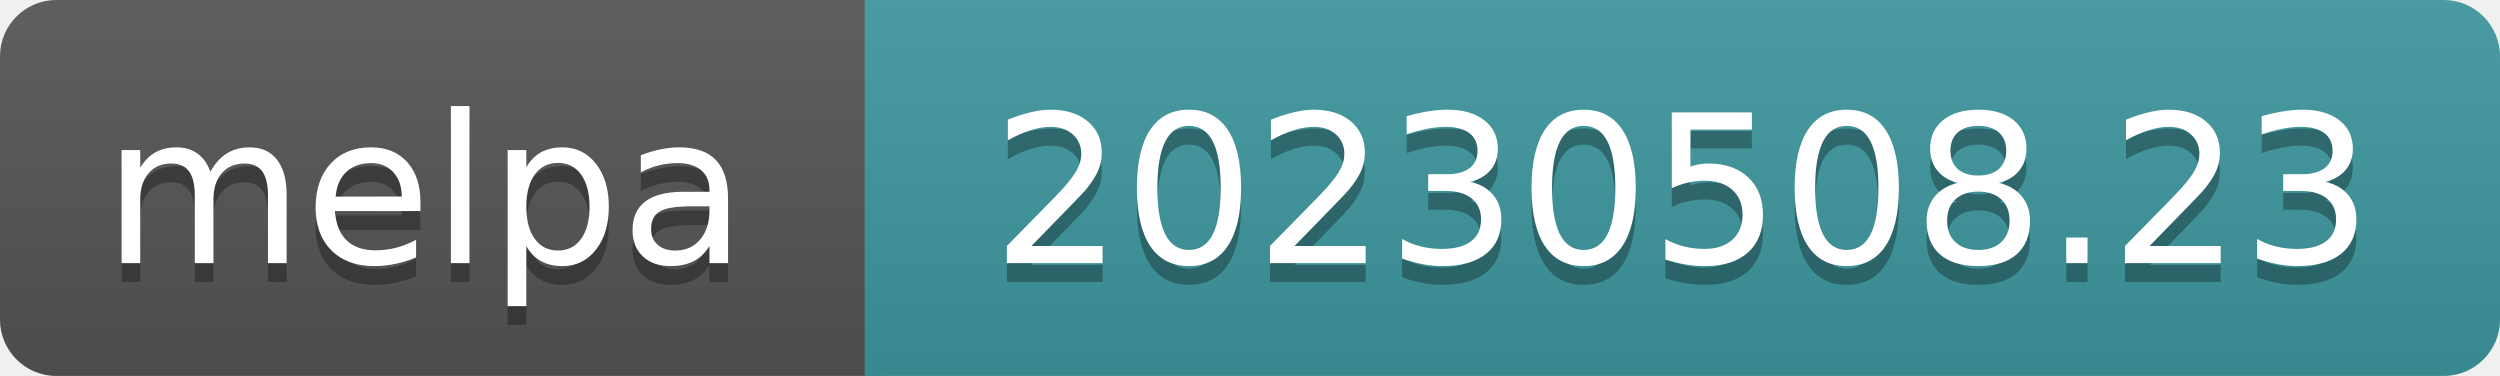
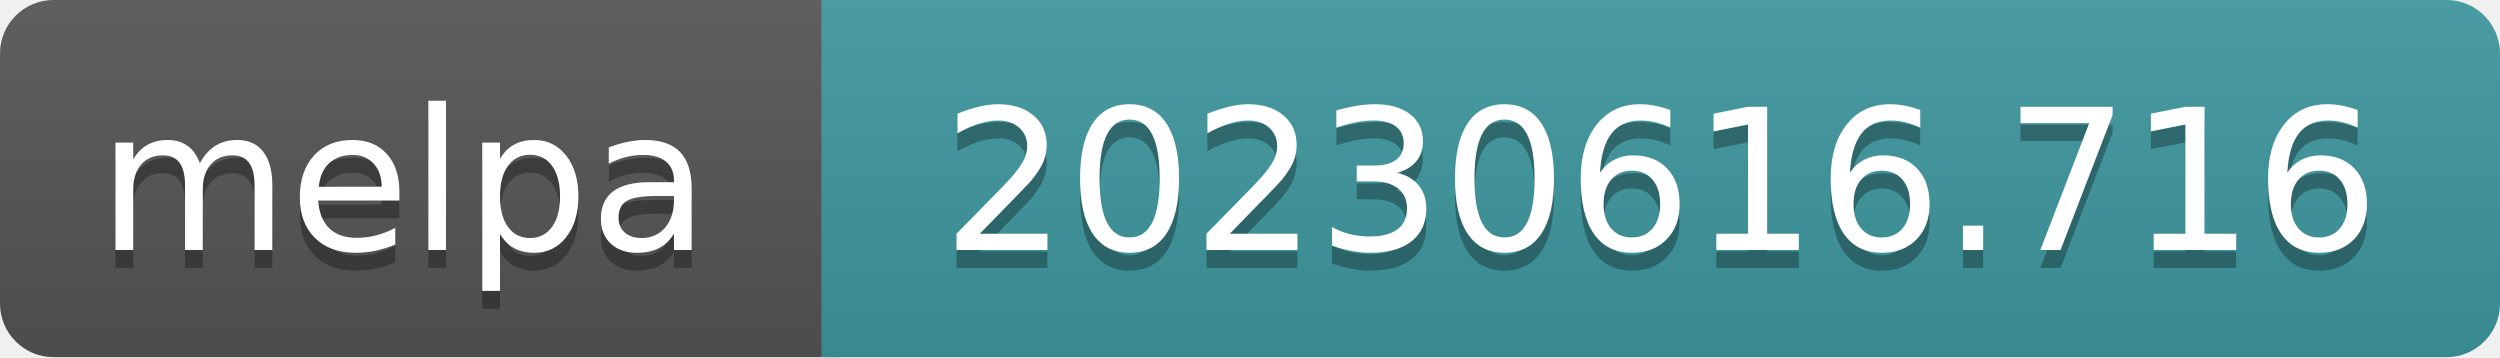
- <svg xmlns="http://www.w3.org/2000/svg" width="133" height="20" role="img" aria-label="melpa: 20230508.23">
+ <svg xmlns="http://www.w3.org/2000/svg" width="140" height="20" role="img" aria-label="melpa: 20230616.716">
  <linearGradient id="s" x2="0" y2="100%">
    <stop offset="0" stop-color="#bbb" stop-opacity=".1" />
    <stop offset="1" stop-opacity=".1" />
  </linearGradient>
  <clipPath id="r">
-     <rect width="133" height="20" rx="3" fill="#fff" />
+     <rect width="140" height="20" rx="3" fill="#fff" />
  </clipPath>
  <g clip-path="url(#r)">
    <rect width="47" height="20" fill="#555" />
-     <rect x="46" width="133" height="20" fill="#3e999f" />
-     <rect width="133" height="20" fill="url(#s)" />
+     <rect x="46" width="140" height="20" fill="#3e999f" />
+     <rect width="140" height="20" fill="url(#s)" />
  </g>
  <g fill="#fff" text-anchor="middle" font-family="Verdana,Geneva,DejaVu Sans,sans-serif" font-size="110" text-rendering="geometricPrecision">
    <text aria-hidden="true" x="226" y="150" fill="#010101" fill-opacity=".3" transform="scale(.1)" textLength="343">melpa</text>
    <text x="226" y="140" transform="scale(.1)" fill="#fff" textLength="343">melpa</text>
-     <text aria-hidden="true" x="895" y="150" fill="#010101" fill-opacity=".3" transform="scale(.1)" textLength="735">20230508.23</text>
-     <text x="895" y="140" transform="scale(.1)" fill="#fff" textLength="735">20230508.23</text>
+     <text aria-hidden="true" x="930" y="150" fill="#010101" fill-opacity=".3" transform="scale(.1)" textLength="805">20230616.716</text>
+     <text x="930" y="140" transform="scale(.1)" fill="#fff" textLength="805">20230616.716</text>
  </g>
</svg>
